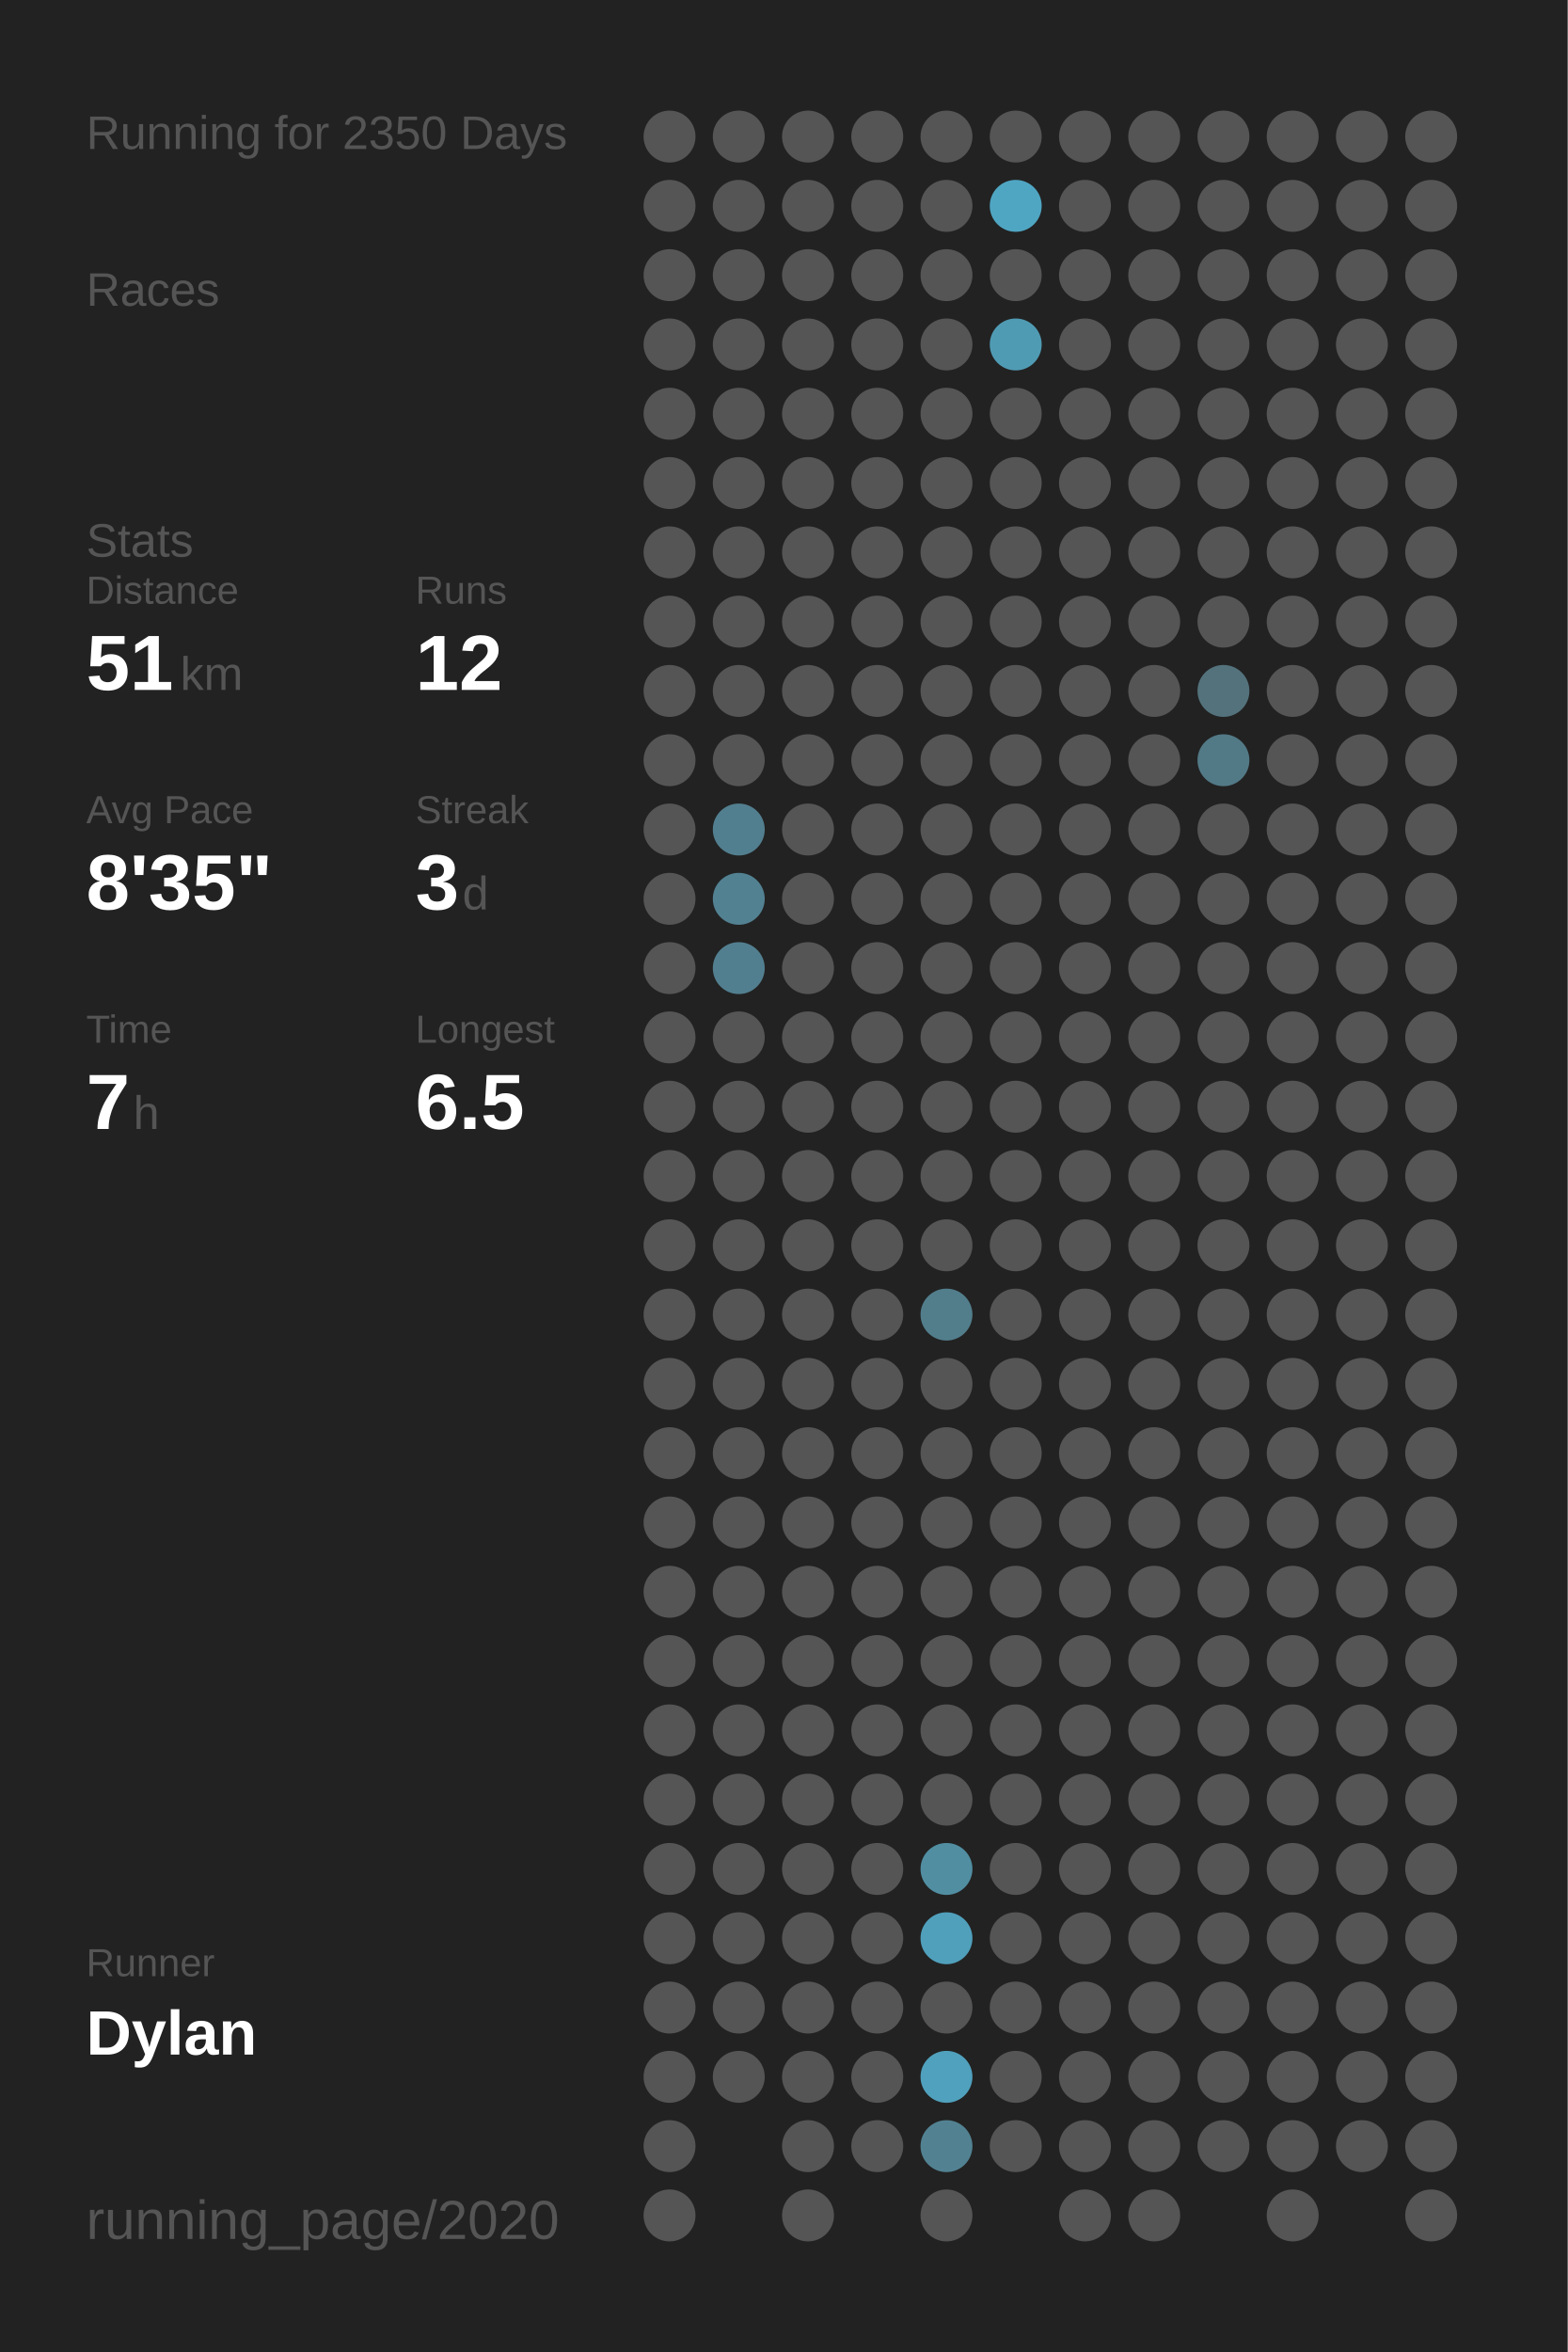
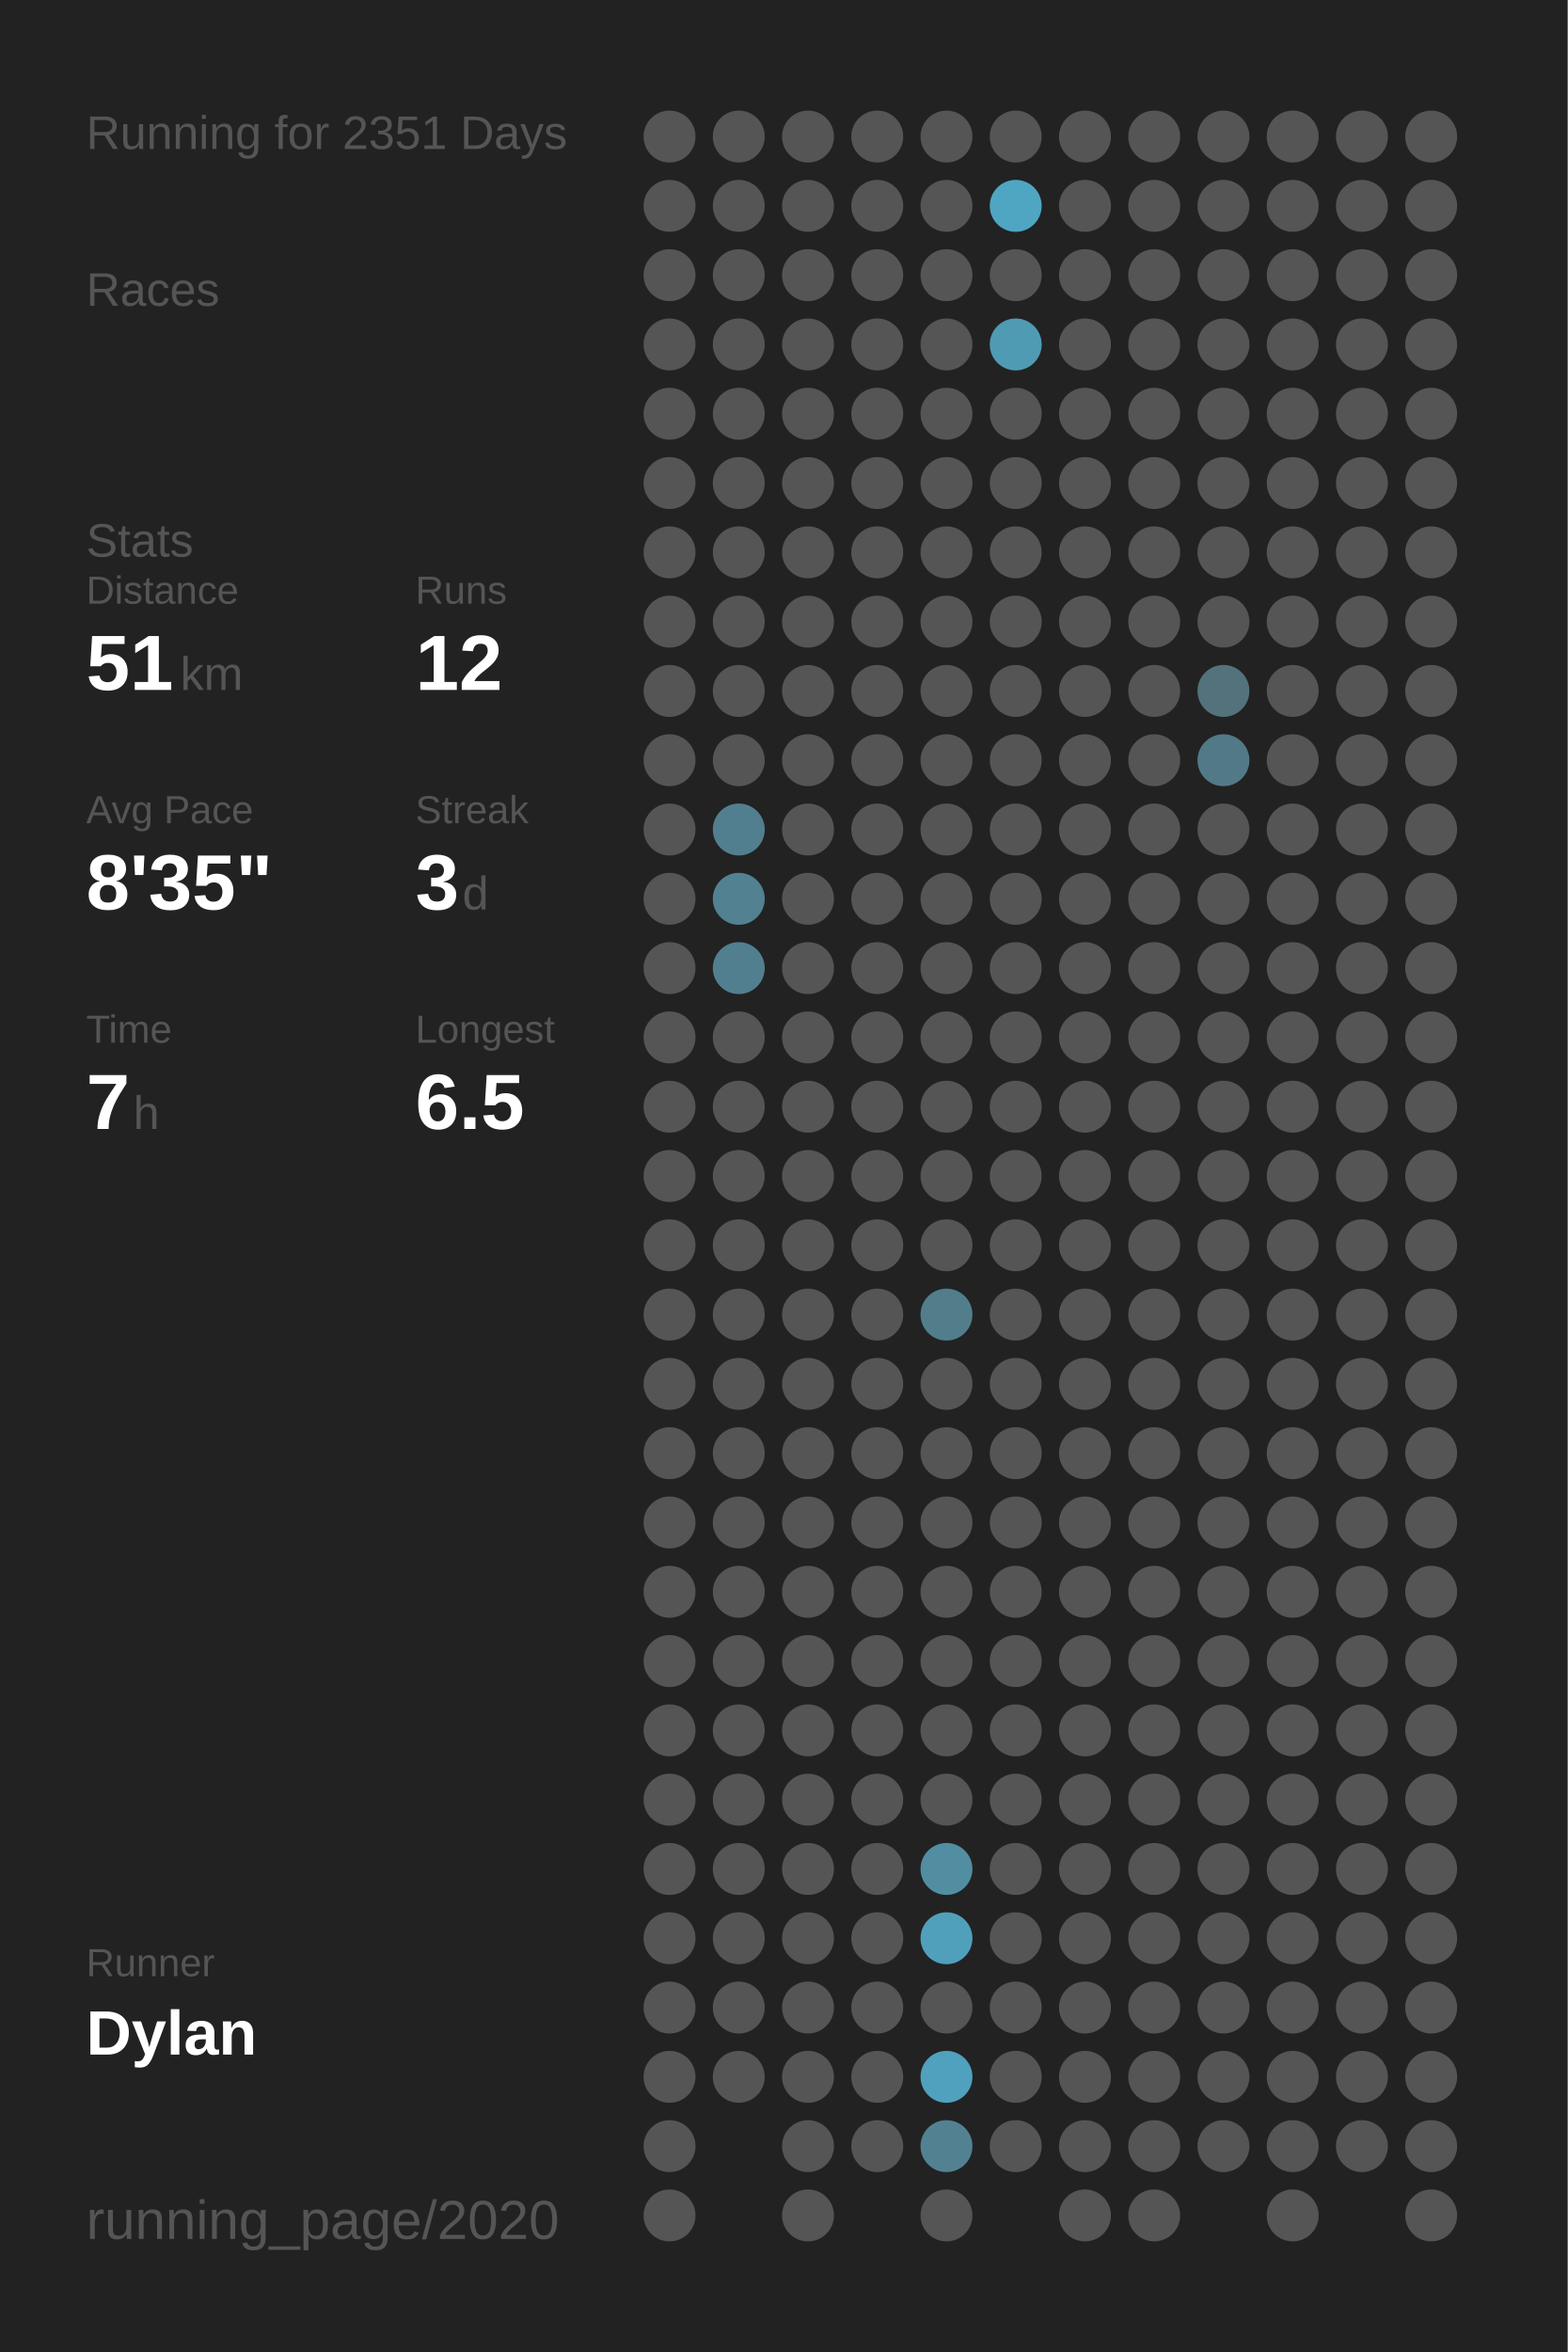
<svg xmlns="http://www.w3.org/2000/svg" baseProfile="full" height="300mm" version="1.1" viewBox="0,0,200,300" width="200mm">
  <defs />
  <rect fill="#222222" height="300" width="200" x="0" y="0" />
-   <text fill="#555555" style="font-size:6px; font-family:Arial;" x="11" y="19">Running for 2350 Days</text>
+   <text fill="#555555" style="font-size:6px; font-family:Arial;" x="11" y="19">Running for 2351 Days</text>
  <text fill="#555555" style="font-size:6px; font-family:Arial;" x="11" y="39">Races</text>
  <text fill="#555555" style="font-size:6px; font-family:Arial;" x="11" y="71">Stats</text>
  <text fill="#555555" style="font-size:5px; font-family:Arial;" x="11" y="77">Distance</text>
  <text fill="#FFFFFF" style="font-size:10px; font-family:Arial; font-weight:bold;" x="11" y="88">51</text>
  <text fill="#555555" style="font-size:6px; font-family:Arial;" x="23" y="88">km</text>
  <text fill="#555555" style="font-size:5px; font-family:Arial;" x="53" y="77">Runs</text>
  <text fill="#FFFFFF" style="font-size:10px; font-family:Arial; font-weight:bold;" x="53" y="88">12</text>
  <text fill="#555555" style="font-size:5px; font-family:Arial;" x="11" y="105">Avg Pace</text>
  <text fill="#FFFFFF" style="font-size:10px; font-family:Arial; font-weight:bold;" x="11" y="116">8'35"</text>
  <text fill="#555555" style="font-size:5px; font-family:Arial;" x="53" y="105">Streak</text>
  <text fill="#FFFFFF" style="font-size:10px; font-family:Arial; font-weight:bold;" x="53" y="116">3</text>
  <text fill="#555555" style="font-size:6px; font-family:Arial;" x="59" y="116">d</text>
  <text fill="#555555" style="font-size:5px; font-family:Arial;" x="11" y="133">Time</text>
  <text fill="#FFFFFF" style="font-size:10px; font-family:Arial; font-weight:bold;" x="11" y="144">7</text>
  <text fill="#555555" style="font-size:6px; font-family:Arial;" x="17" y="144">h</text>
  <text fill="#555555" style="font-size:5px; font-family:Arial;" x="53" y="133">Longest</text>
  <text fill="#FFFFFF" style="font-size:10px; font-family:Arial; font-weight:bold;" x="53" y="144">6.5</text>
  <text fill="#555555" style="font-size:5px; font-family:Arial;" x="11" y="252.065">Runner</text>
  <text fill="#FFFFFF" style="font-size:8px; font-family:Arial; font-weight:bold;" x="11" y="262.065">Dylan</text>
  <text fill="#555555" style="font-size:7px; font-family:Arial;" x="11" y="285.581">running_page/2020</text>
  <circle cx="85.417" cy="17.419" fill="#555555" r="3.312" />
  <circle cx="85.417" cy="26.258" fill="#555555" r="3.312" />
  <circle cx="85.417" cy="35.097" fill="#555555" r="3.312" />
  <circle cx="85.417" cy="43.935" fill="#555555" r="3.312" />
  <circle cx="85.417" cy="52.774" fill="#555555" r="3.312" />
  <circle cx="85.417" cy="61.613" fill="#555555" r="3.312" />
  <circle cx="85.417" cy="70.452" fill="#555555" r="3.312" />
  <circle cx="85.417" cy="79.29" fill="#555555" r="3.312" />
  <circle cx="85.417" cy="88.129" fill="#555555" r="3.312" />
  <circle cx="85.417" cy="96.968" fill="#555555" r="3.312" />
  <circle cx="85.417" cy="105.806" fill="#555555" r="3.312" />
  <circle cx="85.417" cy="114.645" fill="#555555" r="3.312" />
  <circle cx="85.417" cy="123.484" fill="#555555" r="3.312" />
  <circle cx="85.417" cy="132.323" fill="#555555" r="3.312" />
  <circle cx="85.417" cy="141.161" fill="#555555" r="3.312" />
  <circle cx="85.417" cy="150" fill="#555555" r="3.312" />
  <circle cx="85.417" cy="158.839" fill="#555555" r="3.312" />
  <circle cx="85.417" cy="167.677" fill="#555555" r="3.312" />
  <circle cx="85.417" cy="176.516" fill="#555555" r="3.312" />
  <circle cx="85.417" cy="185.355" fill="#555555" r="3.312" />
  <circle cx="85.417" cy="194.194" fill="#555555" r="3.312" />
  <circle cx="85.417" cy="203.032" fill="#555555" r="3.312" />
  <circle cx="85.417" cy="211.871" fill="#555555" r="3.312" />
  <circle cx="85.417" cy="220.71" fill="#555555" r="3.312" />
  <circle cx="85.417" cy="229.548" fill="#555555" r="3.312" />
  <circle cx="85.417" cy="238.387" fill="#555555" r="3.312" />
  <circle cx="85.417" cy="247.226" fill="#555555" r="3.312" />
  <circle cx="85.417" cy="256.065" fill="#555555" r="3.312" />
  <circle cx="85.417" cy="264.903" fill="#555555" r="3.312" />
  <circle cx="85.417" cy="273.742" fill="#555555" r="3.312" />
  <circle cx="85.417" cy="282.581" fill="#555555" r="3.312" />
  <circle cx="94.25" cy="17.419" fill="#555555" r="3.312" />
  <circle cx="94.25" cy="26.258" fill="#555555" r="3.312" />
  <circle cx="94.25" cy="35.097" fill="#555555" r="3.312" />
  <circle cx="94.25" cy="43.935" fill="#555555" r="3.312" />
  <circle cx="94.25" cy="52.774" fill="#555555" r="3.312" />
  <circle cx="94.25" cy="61.613" fill="#555555" r="3.312" />
  <circle cx="94.25" cy="70.452" fill="#555555" r="3.312" />
  <circle cx="94.25" cy="79.29" fill="#555555" r="3.312" />
  <circle cx="94.25" cy="88.129" fill="#555555" r="3.312" />
  <circle cx="94.25" cy="96.968" fill="#555555" r="3.312" />
  <circle cx="94.25" cy="105.806" fill="#527f8f" r="3.312" />
  <circle cx="94.25" cy="114.645" fill="#528192" r="3.312" />
  <circle cx="94.25" cy="123.484" fill="#527f8f" r="3.312" />
  <circle cx="94.25" cy="132.323" fill="#555555" r="3.312" />
  <circle cx="94.25" cy="141.161" fill="#555555" r="3.312" />
  <circle cx="94.25" cy="150" fill="#555555" r="3.312" />
  <circle cx="94.25" cy="158.839" fill="#555555" r="3.312" />
  <circle cx="94.25" cy="167.677" fill="#555555" r="3.312" />
  <circle cx="94.25" cy="176.516" fill="#555555" r="3.312" />
  <circle cx="94.25" cy="185.355" fill="#555555" r="3.312" />
  <circle cx="94.25" cy="194.194" fill="#555555" r="3.312" />
  <circle cx="94.25" cy="203.032" fill="#555555" r="3.312" />
  <circle cx="94.25" cy="211.871" fill="#555555" r="3.312" />
  <circle cx="94.25" cy="220.71" fill="#555555" r="3.312" />
  <circle cx="94.25" cy="229.548" fill="#555555" r="3.312" />
  <circle cx="94.25" cy="238.387" fill="#555555" r="3.312" />
  <circle cx="94.25" cy="247.226" fill="#555555" r="3.312" />
  <circle cx="94.25" cy="256.065" fill="#555555" r="3.312" />
  <circle cx="94.25" cy="264.903" fill="#555555" r="3.312" />
  <circle cx="103.083" cy="17.419" fill="#555555" r="3.312" />
  <circle cx="103.083" cy="26.258" fill="#555555" r="3.312" />
  <circle cx="103.083" cy="35.097" fill="#555555" r="3.312" />
  <circle cx="103.083" cy="43.935" fill="#555555" r="3.312" />
  <circle cx="103.083" cy="52.774" fill="#555555" r="3.312" />
  <circle cx="103.083" cy="61.613" fill="#555555" r="3.312" />
  <circle cx="103.083" cy="70.452" fill="#555555" r="3.312" />
  <circle cx="103.083" cy="79.29" fill="#555555" r="3.312" />
  <circle cx="103.083" cy="88.129" fill="#555555" r="3.312" />
  <circle cx="103.083" cy="96.968" fill="#555555" r="3.312" />
  <circle cx="103.083" cy="105.806" fill="#555555" r="3.312" />
  <circle cx="103.083" cy="114.645" fill="#555555" r="3.312" />
  <circle cx="103.083" cy="123.484" fill="#555555" r="3.312" />
  <circle cx="103.083" cy="132.323" fill="#555555" r="3.312" />
  <circle cx="103.083" cy="141.161" fill="#555555" r="3.312" />
  <circle cx="103.083" cy="150" fill="#555555" r="3.312" />
  <circle cx="103.083" cy="158.839" fill="#555555" r="3.312" />
  <circle cx="103.083" cy="167.677" fill="#555555" r="3.312" />
  <circle cx="103.083" cy="176.516" fill="#555555" r="3.312" />
  <circle cx="103.083" cy="185.355" fill="#555555" r="3.312" />
  <circle cx="103.083" cy="194.194" fill="#555555" r="3.312" />
  <circle cx="103.083" cy="203.032" fill="#555555" r="3.312" />
  <circle cx="103.083" cy="211.871" fill="#555555" r="3.312" />
  <circle cx="103.083" cy="220.71" fill="#555555" r="3.312" />
  <circle cx="103.083" cy="229.548" fill="#555555" r="3.312" />
  <circle cx="103.083" cy="238.387" fill="#555555" r="3.312" />
  <circle cx="103.083" cy="247.226" fill="#555555" r="3.312" />
  <circle cx="103.083" cy="256.065" fill="#555555" r="3.312" />
  <circle cx="103.083" cy="264.903" fill="#555555" r="3.312" />
  <circle cx="103.083" cy="273.742" fill="#555555" r="3.312" />
  <circle cx="103.083" cy="282.581" fill="#555555" r="3.312" />
  <circle cx="111.917" cy="17.419" fill="#555555" r="3.312" />
  <circle cx="111.917" cy="26.258" fill="#555555" r="3.312" />
  <circle cx="111.917" cy="35.097" fill="#555555" r="3.312" />
  <circle cx="111.917" cy="43.935" fill="#555555" r="3.312" />
  <circle cx="111.917" cy="52.774" fill="#555555" r="3.312" />
  <circle cx="111.917" cy="61.613" fill="#555555" r="3.312" />
  <circle cx="111.917" cy="70.452" fill="#555555" r="3.312" />
  <circle cx="111.917" cy="79.29" fill="#555555" r="3.312" />
  <circle cx="111.917" cy="88.129" fill="#555555" r="3.312" />
  <circle cx="111.917" cy="96.968" fill="#555555" r="3.312" />
  <circle cx="111.917" cy="105.806" fill="#555555" r="3.312" />
  <circle cx="111.917" cy="114.645" fill="#555555" r="3.312" />
  <circle cx="111.917" cy="123.484" fill="#555555" r="3.312" />
  <circle cx="111.917" cy="132.323" fill="#555555" r="3.312" />
  <circle cx="111.917" cy="141.161" fill="#555555" r="3.312" />
  <circle cx="111.917" cy="150" fill="#555555" r="3.312" />
  <circle cx="111.917" cy="158.839" fill="#555555" r="3.312" />
  <circle cx="111.917" cy="167.677" fill="#555555" r="3.312" />
  <circle cx="111.917" cy="176.516" fill="#555555" r="3.312" />
  <circle cx="111.917" cy="185.355" fill="#555555" r="3.312" />
  <circle cx="111.917" cy="194.194" fill="#555555" r="3.312" />
  <circle cx="111.917" cy="203.032" fill="#555555" r="3.312" />
  <circle cx="111.917" cy="211.871" fill="#555555" r="3.312" />
  <circle cx="111.917" cy="220.71" fill="#555555" r="3.312" />
  <circle cx="111.917" cy="229.548" fill="#555555" r="3.312" />
  <circle cx="111.917" cy="238.387" fill="#555555" r="3.312" />
  <circle cx="111.917" cy="247.226" fill="#555555" r="3.312" />
  <circle cx="111.917" cy="256.065" fill="#555555" r="3.312" />
  <circle cx="111.917" cy="264.903" fill="#555555" r="3.312" />
  <circle cx="111.917" cy="273.742" fill="#555555" r="3.312" />
  <circle cx="120.75" cy="17.419" fill="#555555" r="3.312" />
  <circle cx="120.75" cy="26.258" fill="#555555" r="3.312" />
  <circle cx="120.75" cy="35.097" fill="#555555" r="3.312" />
  <circle cx="120.75" cy="43.935" fill="#555555" r="3.312" />
  <circle cx="120.75" cy="52.774" fill="#555555" r="3.312" />
  <circle cx="120.75" cy="61.613" fill="#555555" r="3.312" />
  <circle cx="120.75" cy="70.452" fill="#555555" r="3.312" />
  <circle cx="120.75" cy="79.29" fill="#555555" r="3.312" />
  <circle cx="120.75" cy="88.129" fill="#555555" r="3.312" />
  <circle cx="120.75" cy="96.968" fill="#555555" r="3.312" />
  <circle cx="120.75" cy="105.806" fill="#555555" r="3.312" />
  <circle cx="120.75" cy="114.645" fill="#555555" r="3.312" />
  <circle cx="120.75" cy="123.484" fill="#555555" r="3.312" />
  <circle cx="120.75" cy="132.323" fill="#555555" r="3.312" />
  <circle cx="120.75" cy="141.161" fill="#555555" r="3.312" />
  <circle cx="120.75" cy="150" fill="#555555" r="3.312" />
  <circle cx="120.75" cy="158.839" fill="#555555" r="3.312" />
  <circle cx="120.75" cy="167.677" fill="#527e8c" r="3.312" />
  <circle cx="120.75" cy="176.516" fill="#555555" r="3.312" />
  <circle cx="120.75" cy="185.355" fill="#555555" r="3.312" />
  <circle cx="120.75" cy="194.194" fill="#555555" r="3.312" />
  <circle cx="120.75" cy="203.032" fill="#555555" r="3.312" />
  <circle cx="120.75" cy="211.871" fill="#555555" r="3.312" />
  <circle cx="120.75" cy="220.71" fill="#555555" r="3.312" />
  <circle cx="120.75" cy="229.548" fill="#555555" r="3.312" />
  <circle cx="120.75" cy="238.387" fill="#518ea2" r="3.312" />
  <circle cx="120.75" cy="247.226" fill="#50a0bc" r="3.312" />
  <circle cx="120.75" cy="256.065" fill="#555555" r="3.312" />
  <circle cx="120.75" cy="264.903" fill="#50a1bd" r="3.312" />
  <circle cx="120.75" cy="273.742" fill="#528292" r="3.312" />
  <circle cx="120.75" cy="282.581" fill="#555555" r="3.312" />
  <circle cx="129.583" cy="17.419" fill="#555555" r="3.312" />
  <circle cx="129.583" cy="26.258" fill="#4fa6c3" r="3.312" />
  <circle cx="129.583" cy="35.097" fill="#555555" r="3.312" />
  <circle cx="129.583" cy="43.935" fill="#509bb4" r="3.312" />
  <circle cx="129.583" cy="52.774" fill="#555555" r="3.312" />
  <circle cx="129.583" cy="61.613" fill="#555555" r="3.312" />
  <circle cx="129.583" cy="70.452" fill="#555555" r="3.312" />
  <circle cx="129.583" cy="79.29" fill="#555555" r="3.312" />
  <circle cx="129.583" cy="88.129" fill="#555555" r="3.312" />
  <circle cx="129.583" cy="96.968" fill="#555555" r="3.312" />
  <circle cx="129.583" cy="105.806" fill="#555555" r="3.312" />
  <circle cx="129.583" cy="114.645" fill="#555555" r="3.312" />
  <circle cx="129.583" cy="123.484" fill="#555555" r="3.312" />
  <circle cx="129.583" cy="132.323" fill="#555555" r="3.312" />
  <circle cx="129.583" cy="141.161" fill="#555555" r="3.312" />
  <circle cx="129.583" cy="150" fill="#555555" r="3.312" />
  <circle cx="129.583" cy="158.839" fill="#555555" r="3.312" />
  <circle cx="129.583" cy="167.677" fill="#555555" r="3.312" />
  <circle cx="129.583" cy="176.516" fill="#555555" r="3.312" />
  <circle cx="129.583" cy="185.355" fill="#555555" r="3.312" />
  <circle cx="129.583" cy="194.194" fill="#555555" r="3.312" />
  <circle cx="129.583" cy="203.032" fill="#555555" r="3.312" />
  <circle cx="129.583" cy="211.871" fill="#555555" r="3.312" />
  <circle cx="129.583" cy="220.71" fill="#555555" r="3.312" />
  <circle cx="129.583" cy="229.548" fill="#555555" r="3.312" />
  <circle cx="129.583" cy="238.387" fill="#555555" r="3.312" />
  <circle cx="129.583" cy="247.226" fill="#555555" r="3.312" />
  <circle cx="129.583" cy="256.065" fill="#555555" r="3.312" />
  <circle cx="129.583" cy="264.903" fill="#555555" r="3.312" />
  <circle cx="129.583" cy="273.742" fill="#555555" r="3.312" />
  <circle cx="138.417" cy="17.419" fill="#555555" r="3.312" />
  <circle cx="138.417" cy="26.258" fill="#555555" r="3.312" />
  <circle cx="138.417" cy="35.097" fill="#555555" r="3.312" />
  <circle cx="138.417" cy="43.935" fill="#555555" r="3.312" />
  <circle cx="138.417" cy="52.774" fill="#555555" r="3.312" />
  <circle cx="138.417" cy="61.613" fill="#555555" r="3.312" />
  <circle cx="138.417" cy="70.452" fill="#555555" r="3.312" />
  <circle cx="138.417" cy="79.29" fill="#555555" r="3.312" />
  <circle cx="138.417" cy="88.129" fill="#555555" r="3.312" />
  <circle cx="138.417" cy="96.968" fill="#555555" r="3.312" />
  <circle cx="138.417" cy="105.806" fill="#555555" r="3.312" />
  <circle cx="138.417" cy="114.645" fill="#555555" r="3.312" />
  <circle cx="138.417" cy="123.484" fill="#555555" r="3.312" />
  <circle cx="138.417" cy="132.323" fill="#555555" r="3.312" />
  <circle cx="138.417" cy="141.161" fill="#555555" r="3.312" />
  <circle cx="138.417" cy="150" fill="#555555" r="3.312" />
  <circle cx="138.417" cy="158.839" fill="#555555" r="3.312" />
  <circle cx="138.417" cy="167.677" fill="#555555" r="3.312" />
  <circle cx="138.417" cy="176.516" fill="#555555" r="3.312" />
  <circle cx="138.417" cy="185.355" fill="#555555" r="3.312" />
  <circle cx="138.417" cy="194.194" fill="#555555" r="3.312" />
  <circle cx="138.417" cy="203.032" fill="#555555" r="3.312" />
  <circle cx="138.417" cy="211.871" fill="#555555" r="3.312" />
  <circle cx="138.417" cy="220.71" fill="#555555" r="3.312" />
  <circle cx="138.417" cy="229.548" fill="#555555" r="3.312" />
  <circle cx="138.417" cy="238.387" fill="#555555" r="3.312" />
  <circle cx="138.417" cy="247.226" fill="#555555" r="3.312" />
  <circle cx="138.417" cy="256.065" fill="#555555" r="3.312" />
  <circle cx="138.417" cy="264.903" fill="#555555" r="3.312" />
  <circle cx="138.417" cy="273.742" fill="#555555" r="3.312" />
  <circle cx="138.417" cy="282.581" fill="#555555" r="3.312" />
  <circle cx="147.25" cy="17.419" fill="#555555" r="3.312" />
  <circle cx="147.25" cy="26.258" fill="#555555" r="3.312" />
  <circle cx="147.25" cy="35.097" fill="#555555" r="3.312" />
  <circle cx="147.25" cy="43.935" fill="#555555" r="3.312" />
  <circle cx="147.25" cy="52.774" fill="#555555" r="3.312" />
  <circle cx="147.25" cy="61.613" fill="#555555" r="3.312" />
  <circle cx="147.25" cy="70.452" fill="#555555" r="3.312" />
  <circle cx="147.25" cy="79.29" fill="#555555" r="3.312" />
  <circle cx="147.25" cy="88.129" fill="#555555" r="3.312" />
  <circle cx="147.25" cy="96.968" fill="#555555" r="3.312" />
  <circle cx="147.25" cy="105.806" fill="#555555" r="3.312" />
  <circle cx="147.25" cy="114.645" fill="#555555" r="3.312" />
  <circle cx="147.25" cy="123.484" fill="#555555" r="3.312" />
  <circle cx="147.25" cy="132.323" fill="#555555" r="3.312" />
  <circle cx="147.25" cy="141.161" fill="#555555" r="3.312" />
  <circle cx="147.25" cy="150" fill="#555555" r="3.312" />
  <circle cx="147.25" cy="158.839" fill="#555555" r="3.312" />
  <circle cx="147.25" cy="167.677" fill="#555555" r="3.312" />
  <circle cx="147.25" cy="176.516" fill="#555555" r="3.312" />
  <circle cx="147.25" cy="185.355" fill="#555555" r="3.312" />
  <circle cx="147.25" cy="194.194" fill="#555555" r="3.312" />
  <circle cx="147.25" cy="203.032" fill="#555555" r="3.312" />
  <circle cx="147.25" cy="211.871" fill="#555555" r="3.312" />
  <circle cx="147.25" cy="220.71" fill="#555555" r="3.312" />
  <circle cx="147.25" cy="229.548" fill="#555555" r="3.312" />
  <circle cx="147.25" cy="238.387" fill="#555555" r="3.312" />
  <circle cx="147.25" cy="247.226" fill="#555555" r="3.312" />
  <circle cx="147.25" cy="256.065" fill="#555555" r="3.312" />
  <circle cx="147.25" cy="264.903" fill="#555555" r="3.312" />
  <circle cx="147.25" cy="273.742" fill="#555555" r="3.312" />
  <circle cx="147.25" cy="282.581" fill="#555555" r="3.312" />
  <circle cx="156.083" cy="17.419" fill="#555555" r="3.312" />
  <circle cx="156.083" cy="26.258" fill="#555555" r="3.312" />
  <circle cx="156.083" cy="35.097" fill="#555555" r="3.312" />
  <circle cx="156.083" cy="43.935" fill="#555555" r="3.312" />
  <circle cx="156.083" cy="52.774" fill="#555555" r="3.312" />
  <circle cx="156.083" cy="61.613" fill="#555555" r="3.312" />
  <circle cx="156.083" cy="70.452" fill="#555555" r="3.312" />
  <circle cx="156.083" cy="79.29" fill="#555555" r="3.312" />
  <circle cx="156.083" cy="88.129" fill="#53727c" r="3.312" />
  <circle cx="156.083" cy="96.968" fill="#527986" r="3.312" />
  <circle cx="156.083" cy="105.806" fill="#555555" r="3.312" />
  <circle cx="156.083" cy="114.645" fill="#555555" r="3.312" />
  <circle cx="156.083" cy="123.484" fill="#555555" r="3.312" />
  <circle cx="156.083" cy="132.323" fill="#555555" r="3.312" />
  <circle cx="156.083" cy="141.161" fill="#555555" r="3.312" />
  <circle cx="156.083" cy="150" fill="#555555" r="3.312" />
  <circle cx="156.083" cy="158.839" fill="#555555" r="3.312" />
  <circle cx="156.083" cy="167.677" fill="#555555" r="3.312" />
  <circle cx="156.083" cy="176.516" fill="#555555" r="3.312" />
  <circle cx="156.083" cy="185.355" fill="#555555" r="3.312" />
  <circle cx="156.083" cy="194.194" fill="#555555" r="3.312" />
  <circle cx="156.083" cy="203.032" fill="#555555" r="3.312" />
  <circle cx="156.083" cy="211.871" fill="#555555" r="3.312" />
  <circle cx="156.083" cy="220.71" fill="#555555" r="3.312" />
  <circle cx="156.083" cy="229.548" fill="#555555" r="3.312" />
  <circle cx="156.083" cy="238.387" fill="#555555" r="3.312" />
  <circle cx="156.083" cy="247.226" fill="#555555" r="3.312" />
  <circle cx="156.083" cy="256.065" fill="#555555" r="3.312" />
  <circle cx="156.083" cy="264.903" fill="#555555" r="3.312" />
  <circle cx="156.083" cy="273.742" fill="#555555" r="3.312" />
  <circle cx="164.917" cy="17.419" fill="#555555" r="3.312" />
  <circle cx="164.917" cy="26.258" fill="#555555" r="3.312" />
  <circle cx="164.917" cy="35.097" fill="#555555" r="3.312" />
  <circle cx="164.917" cy="43.935" fill="#555555" r="3.312" />
  <circle cx="164.917" cy="52.774" fill="#555555" r="3.312" />
  <circle cx="164.917" cy="61.613" fill="#555555" r="3.312" />
  <circle cx="164.917" cy="70.452" fill="#555555" r="3.312" />
  <circle cx="164.917" cy="79.29" fill="#555555" r="3.312" />
  <circle cx="164.917" cy="88.129" fill="#555555" r="3.312" />
  <circle cx="164.917" cy="96.968" fill="#555555" r="3.312" />
  <circle cx="164.917" cy="105.806" fill="#555555" r="3.312" />
  <circle cx="164.917" cy="114.645" fill="#555555" r="3.312" />
  <circle cx="164.917" cy="123.484" fill="#555555" r="3.312" />
  <circle cx="164.917" cy="132.323" fill="#555555" r="3.312" />
  <circle cx="164.917" cy="141.161" fill="#555555" r="3.312" />
  <circle cx="164.917" cy="150" fill="#555555" r="3.312" />
  <circle cx="164.917" cy="158.839" fill="#555555" r="3.312" />
  <circle cx="164.917" cy="167.677" fill="#555555" r="3.312" />
  <circle cx="164.917" cy="176.516" fill="#555555" r="3.312" />
  <circle cx="164.917" cy="185.355" fill="#555555" r="3.312" />
  <circle cx="164.917" cy="194.194" fill="#555555" r="3.312" />
  <circle cx="164.917" cy="203.032" fill="#555555" r="3.312" />
  <circle cx="164.917" cy="211.871" fill="#555555" r="3.312" />
  <circle cx="164.917" cy="220.71" fill="#555555" r="3.312" />
  <circle cx="164.917" cy="229.548" fill="#555555" r="3.312" />
  <circle cx="164.917" cy="238.387" fill="#555555" r="3.312" />
  <circle cx="164.917" cy="247.226" fill="#555555" r="3.312" />
  <circle cx="164.917" cy="256.065" fill="#555555" r="3.312" />
  <circle cx="164.917" cy="264.903" fill="#555555" r="3.312" />
  <circle cx="164.917" cy="273.742" fill="#555555" r="3.312" />
  <circle cx="164.917" cy="282.581" fill="#555555" r="3.312" />
  <circle cx="173.75" cy="17.419" fill="#555555" r="3.312" />
  <circle cx="173.75" cy="26.258" fill="#555555" r="3.312" />
  <circle cx="173.75" cy="35.097" fill="#555555" r="3.312" />
  <circle cx="173.75" cy="43.935" fill="#555555" r="3.312" />
  <circle cx="173.75" cy="52.774" fill="#555555" r="3.312" />
  <circle cx="173.75" cy="61.613" fill="#555555" r="3.312" />
  <circle cx="173.75" cy="70.452" fill="#555555" r="3.312" />
  <circle cx="173.75" cy="79.29" fill="#555555" r="3.312" />
  <circle cx="173.75" cy="88.129" fill="#555555" r="3.312" />
  <circle cx="173.75" cy="96.968" fill="#555555" r="3.312" />
  <circle cx="173.75" cy="105.806" fill="#555555" r="3.312" />
  <circle cx="173.75" cy="114.645" fill="#555555" r="3.312" />
  <circle cx="173.75" cy="123.484" fill="#555555" r="3.312" />
  <circle cx="173.75" cy="132.323" fill="#555555" r="3.312" />
  <circle cx="173.75" cy="141.161" fill="#555555" r="3.312" />
  <circle cx="173.75" cy="150" fill="#555555" r="3.312" />
  <circle cx="173.75" cy="158.839" fill="#555555" r="3.312" />
  <circle cx="173.75" cy="167.677" fill="#555555" r="3.312" />
  <circle cx="173.75" cy="176.516" fill="#555555" r="3.312" />
  <circle cx="173.75" cy="185.355" fill="#555555" r="3.312" />
  <circle cx="173.75" cy="194.194" fill="#555555" r="3.312" />
  <circle cx="173.75" cy="203.032" fill="#555555" r="3.312" />
  <circle cx="173.75" cy="211.871" fill="#555555" r="3.312" />
  <circle cx="173.75" cy="220.71" fill="#555555" r="3.312" />
  <circle cx="173.75" cy="229.548" fill="#555555" r="3.312" />
  <circle cx="173.75" cy="238.387" fill="#555555" r="3.312" />
  <circle cx="173.75" cy="247.226" fill="#555555" r="3.312" />
  <circle cx="173.75" cy="256.065" fill="#555555" r="3.312" />
  <circle cx="173.75" cy="264.903" fill="#555555" r="3.312" />
  <circle cx="173.75" cy="273.742" fill="#555555" r="3.312" />
  <circle cx="182.583" cy="17.419" fill="#555555" r="3.312" />
  <circle cx="182.583" cy="26.258" fill="#555555" r="3.312" />
  <circle cx="182.583" cy="35.097" fill="#555555" r="3.312" />
  <circle cx="182.583" cy="43.935" fill="#555555" r="3.312" />
  <circle cx="182.583" cy="52.774" fill="#555555" r="3.312" />
  <circle cx="182.583" cy="61.613" fill="#555555" r="3.312" />
  <circle cx="182.583" cy="70.452" fill="#555555" r="3.312" />
  <circle cx="182.583" cy="79.29" fill="#555555" r="3.312" />
  <circle cx="182.583" cy="88.129" fill="#555555" r="3.312" />
  <circle cx="182.583" cy="96.968" fill="#555555" r="3.312" />
  <circle cx="182.583" cy="105.806" fill="#555555" r="3.312" />
  <circle cx="182.583" cy="114.645" fill="#555555" r="3.312" />
  <circle cx="182.583" cy="123.484" fill="#555555" r="3.312" />
  <circle cx="182.583" cy="132.323" fill="#555555" r="3.312" />
  <circle cx="182.583" cy="141.161" fill="#555555" r="3.312" />
  <circle cx="182.583" cy="150" fill="#555555" r="3.312" />
  <circle cx="182.583" cy="158.839" fill="#555555" r="3.312" />
  <circle cx="182.583" cy="167.677" fill="#555555" r="3.312" />
  <circle cx="182.583" cy="176.516" fill="#555555" r="3.312" />
  <circle cx="182.583" cy="185.355" fill="#555555" r="3.312" />
  <circle cx="182.583" cy="194.194" fill="#555555" r="3.312" />
  <circle cx="182.583" cy="203.032" fill="#555555" r="3.312" />
  <circle cx="182.583" cy="211.871" fill="#555555" r="3.312" />
  <circle cx="182.583" cy="220.71" fill="#555555" r="3.312" />
  <circle cx="182.583" cy="229.548" fill="#555555" r="3.312" />
  <circle cx="182.583" cy="238.387" fill="#555555" r="3.312" />
  <circle cx="182.583" cy="247.226" fill="#555555" r="3.312" />
  <circle cx="182.583" cy="256.065" fill="#555555" r="3.312" />
  <circle cx="182.583" cy="264.903" fill="#555555" r="3.312" />
  <circle cx="182.583" cy="273.742" fill="#555555" r="3.312" />
  <circle cx="182.583" cy="282.581" fill="#555555" r="3.312" />
</svg>
